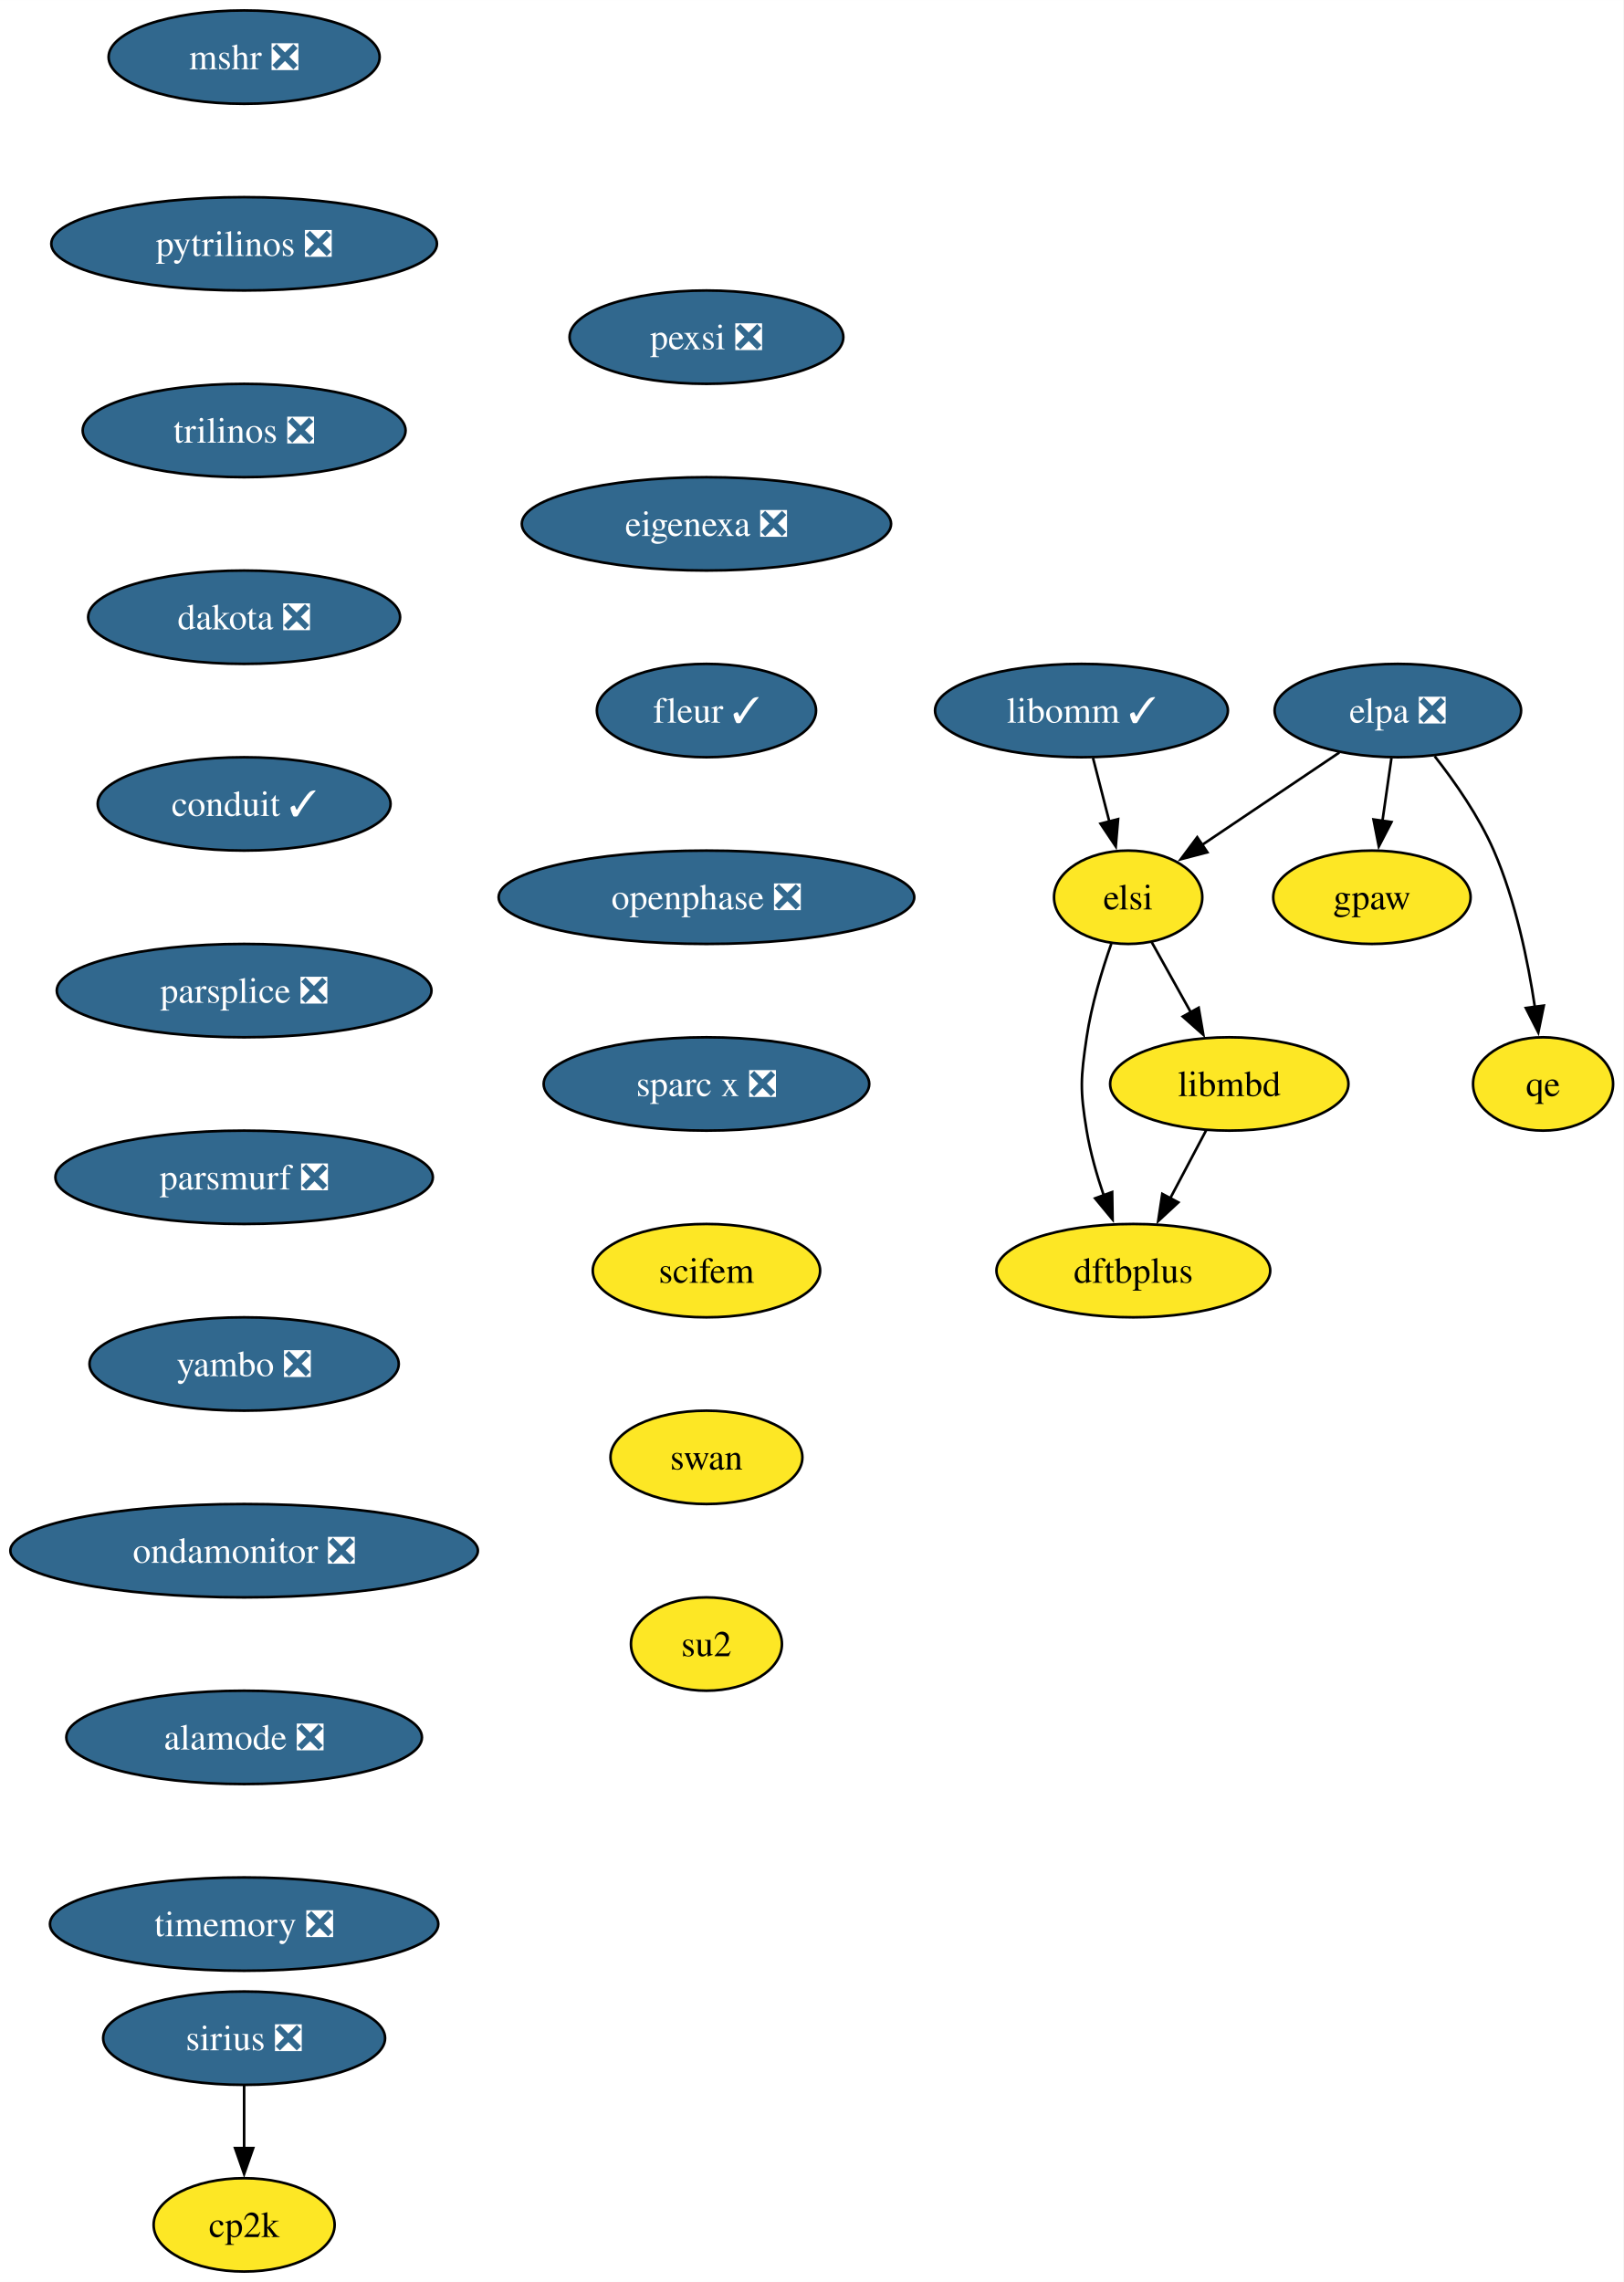
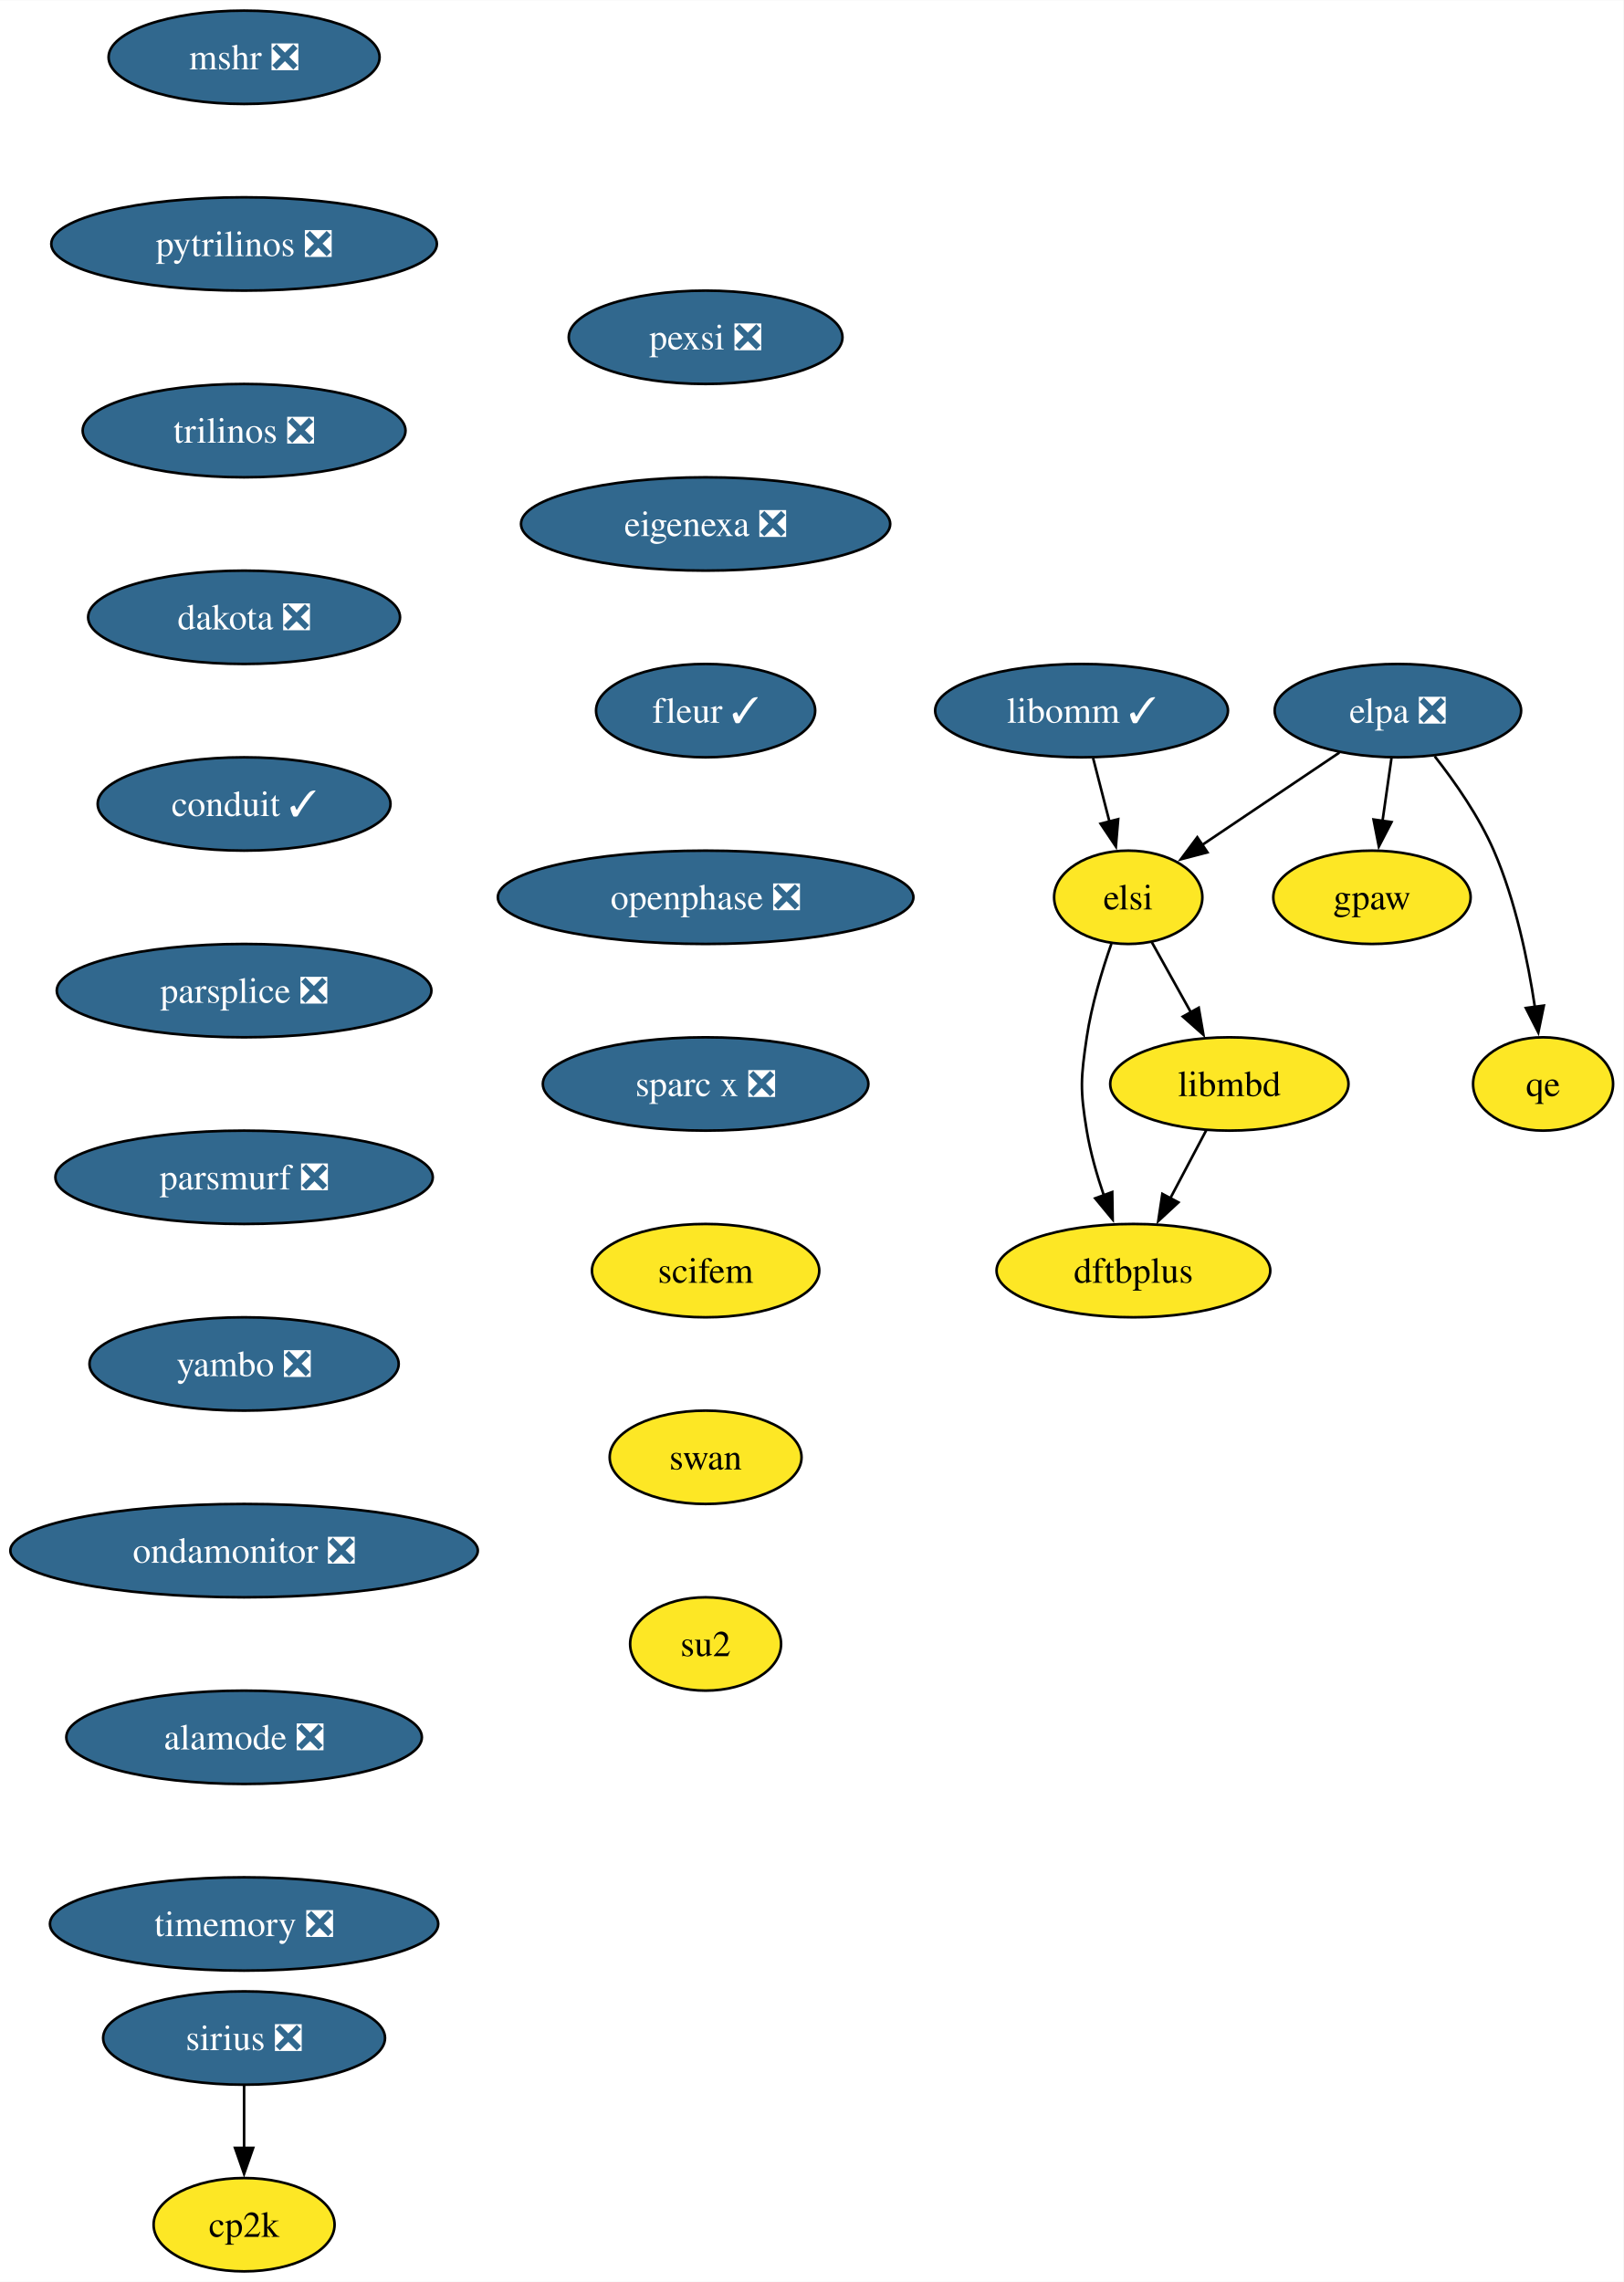
- <svg xmlns="http://www.w3.org/2000/svg" xmlns:xlink="http://www.w3.org/1999/xlink" width="626pt" height="880pt" viewBox="0.00 0.00 626.04 880.00">
+ <svg xmlns="http://www.w3.org/2000/svg" xmlns:xlink="http://www.w3.org/1999/xlink" width="626pt" height="880pt" viewBox="0.00 0.00 626.14 880.00">
  <g id="graph0" class="graph" transform="scale(1 1) rotate(0) translate(4 876)">
-     <polygon fill="white" stroke="none" points="-4,4 -4,-876 622.04,-876 622.04,4 -4,4" />
+     <polygon fill="white" stroke="none" points="-4,4 -4,-876 622.14,-876 622.14,4 -4,4" />
    <g id="node1" class="node">
      <g id="a_node1">
        <a xlink:href="https://github.com/conda-forge/mshr-feedstock/pull/37" xlink:title="mshr ❎">
          <ellipse fill="#31688e" stroke="black" cx="90.14" cy="-854" rx="52.26" ry="18" />
          <text text-anchor="middle" x="90.14" y="-849.33" font-family="Times,serif" font-size="14.00" fill="white">mshr ❎</text>
        </a>
      </g>
    </g>
    <g id="node2" class="node">
      <g id="a_node2">
        <a xlink:href="https://github.com/conda-forge/pytrilinos-feedstock/pull/56" xlink:title="pytrilinos ❎">
          <ellipse fill="#31688e" stroke="black" cx="90.14" cy="-782" rx="74.36" ry="18" />
          <text text-anchor="middle" x="90.14" y="-777.33" font-family="Times,serif" font-size="14.00" fill="white">pytrilinos ❎</text>
        </a>
      </g>
    </g>
    <g id="node3" class="node">
      <g id="a_node3">
        <a xlink:href="https://github.com/conda-forge/trilinos-feedstock/pull/47" xlink:title="trilinos ❎">
          <ellipse fill="#31688e" stroke="black" cx="90.14" cy="-710" rx="62.26" ry="18" />
          <text text-anchor="middle" x="90.14" y="-705.33" font-family="Times,serif" font-size="14.00" fill="white">trilinos ❎</text>
        </a>
      </g>
    </g>
    <g id="node4" class="node">
      <g id="a_node4">
        <a xlink:href="https://github.com/conda-forge/dakota-feedstock/pull/49" xlink:title="dakota ❎">
          <ellipse fill="#31688e" stroke="black" cx="90.14" cy="-638" rx="60.15" ry="18" />
          <text text-anchor="middle" x="90.14" y="-633.33" font-family="Times,serif" font-size="14.00" fill="white">dakota ❎</text>
        </a>
      </g>
    </g>
    <g id="node6" class="node">
      <g id="a_node6">
        <a xlink:href="https://github.com/conda-forge/conduit-feedstock/pull/46" xlink:title="conduit ✓">
          <ellipse fill="#31688e" stroke="black" cx="90.14" cy="-566" rx="56.47" ry="18" />
          <text text-anchor="middle" x="90.14" y="-561.33" font-family="Times,serif" font-size="14.00" fill="white">conduit ✓</text>
        </a>
      </g>
    </g>
    <g id="node5" class="node">
      <g id="a_node5">
        <a xlink:href="https://github.com/conda-forge/gpaw-feedstock" xlink:title="gpaw">
-           <ellipse fill="#fde725" stroke="black" cx="525.04" cy="-530" rx="38.06" ry="18" />
-           <text text-anchor="middle" x="525.04" y="-525.33" font-family="Times,serif" font-size="14.00">gpaw</text>
+           <ellipse fill="#fde725" stroke="black" cx="525.14" cy="-530" rx="38.06" ry="18" />
+           <text text-anchor="middle" x="525.14" y="-525.33" font-family="Times,serif" font-size="14.00">gpaw</text>
        </a>
      </g>
    </g>
    <g id="node8" class="node">
      <g id="a_node8">
        <a xlink:href="https://github.com/conda-forge/parsplice-feedstock/pull/13" xlink:title="parsplice ❎">
          <ellipse fill="#31688e" stroke="black" cx="90.14" cy="-494" rx="72.25" ry="18" />
          <text text-anchor="middle" x="90.14" y="-489.32" font-family="Times,serif" font-size="14.00" fill="white">parsplice ❎</text>
        </a>
      </g>
    </g>
    <g id="node7" class="node">
      <g id="a_node7">
        <a xlink:href="https://github.com/conda-forge/cp2k-feedstock" xlink:title="cp2k">
          <ellipse fill="#fde725" stroke="black" cx="90.14" cy="-18" rx="34.9" ry="18" />
          <text text-anchor="middle" x="90.14" y="-13.32" font-family="Times,serif" font-size="14.00">cp2k</text>
        </a>
      </g>
    </g>
    <g id="node9" class="node">
      <g id="a_node9">
        <a xlink:href="https://github.com/conda-forge/parsmurf-feedstock/pull/4" xlink:title="parsmurf ❎">
          <ellipse fill="#31688e" stroke="black" cx="90.14" cy="-422" rx="72.78" ry="18" />
          <text text-anchor="middle" x="90.14" y="-417.32" font-family="Times,serif" font-size="14.00" fill="white">parsmurf ❎</text>
        </a>
      </g>
    </g>
    <g id="node13" class="node">
      <g id="a_node13">
        <a xlink:href="https://github.com/conda-forge/yambo-feedstock/pull/30" xlink:title="yambo ❎">
          <ellipse fill="#31688e" stroke="black" cx="90.14" cy="-350" rx="59.63" ry="18" />
          <text text-anchor="middle" x="90.14" y="-345.32" font-family="Times,serif" font-size="14.00" fill="white">yambo ❎</text>
        </a>
      </g>
    </g>
    <g id="node10" class="node">
      <g id="a_node10">
        <a xlink:href="https://github.com/conda-forge/qe-feedstock" xlink:title="qe">
-           <ellipse fill="#fde725" stroke="black" cx="591.04" cy="-458" rx="27" ry="18" />
-           <text text-anchor="middle" x="591.04" y="-453.32" font-family="Times,serif" font-size="14.00">qe</text>
+           <ellipse fill="#fde725" stroke="black" cx="591.14" cy="-458" rx="27" ry="18" />
+           <text text-anchor="middle" x="591.14" y="-453.32" font-family="Times,serif" font-size="14.00">qe</text>
        </a>
      </g>
    </g>
    <g id="node11" class="node">
      <g id="a_node11">
        <a xlink:href="https://github.com/conda-forge/dftbplus-feedstock" xlink:title="dftbplus">
-           <ellipse fill="#fde725" stroke="black" cx="433.04" cy="-386" rx="52.79" ry="18" />
-           <text text-anchor="middle" x="433.04" y="-381.32" font-family="Times,serif" font-size="14.00">dftbplus</text>
+           <ellipse fill="#fde725" stroke="black" cx="433.14" cy="-386" rx="52.79" ry="18" />
+           <text text-anchor="middle" x="433.14" y="-381.32" font-family="Times,serif" font-size="14.00">dftbplus</text>
        </a>
      </g>
    </g>
    <g id="node12" class="node">
      <g id="a_node12">
        <a xlink:href="https://github.com/conda-forge/libmbd-feedstock" xlink:title="libmbd">
-           <ellipse fill="#fde725" stroke="black" cx="470.04" cy="-458" rx="45.95" ry="18" />
-           <text text-anchor="middle" x="470.04" y="-453.32" font-family="Times,serif" font-size="14.00">libmbd</text>
+           <ellipse fill="#fde725" stroke="black" cx="470.14" cy="-458" rx="45.95" ry="18" />
+           <text text-anchor="middle" x="470.14" y="-453.32" font-family="Times,serif" font-size="14.00">libmbd</text>
        </a>
      </g>
    </g>
    <g id="edge7" class="edge">
-       <path fill="none" stroke="black" d="M461.08,-440.05C456.9,-432.14 451.82,-422.54 447.15,-413.69" />
-       <polygon fill="black" stroke="black" points="450.39,-412.33 442.62,-405.13 444.2,-415.6 450.39,-412.33" />
+       <path fill="none" stroke="black" d="M461.18,-440.05C457,-432.14 451.93,-422.54 447.25,-413.69" />
+       <polygon fill="black" stroke="black" points="450.49,-412.33 442.72,-405.13 444.3,-415.6 450.49,-412.33" />
    </g>
    <g id="node15" class="node">
      <g id="a_node15">
        <a xlink:href="https://github.com/conda-forge/ondamonitor-feedstock/pull/12" xlink:title="ondamonitor ❎">
          <ellipse fill="#31688e" stroke="black" cx="90.14" cy="-278" rx="90.14" ry="18" />
          <text text-anchor="middle" x="90.14" y="-273.32" font-family="Times,serif" font-size="14.00" fill="white">ondamonitor ❎</text>
        </a>
      </g>
    </g>
    <g id="node14" class="node">
      <g id="a_node14">
        <a xlink:href="https://github.com/conda-forge/sirius-feedstock/pull/30" xlink:title="sirius ❎">
          <ellipse fill="#31688e" stroke="black" cx="90.14" cy="-90" rx="54.36" ry="18" />
          <text text-anchor="middle" x="90.14" y="-85.33" font-family="Times,serif" font-size="14.00" fill="white">sirius ❎</text>
        </a>
      </g>
    </g>
    <g id="edge9" class="edge">
      <path fill="none" stroke="black" d="M90.14,-71.7C90.14,-64.41 90.14,-55.73 90.14,-47.54" />
      <polygon fill="black" stroke="black" points="93.64,-47.62 90.14,-37.62 86.64,-47.62 93.64,-47.62" />
    </g>
    <g id="node16" class="node">
      <g id="a_node16">
        <a xlink:href="https://github.com/conda-forge/alamode-feedstock/pull/12" xlink:title="alamode ❎">
          <ellipse fill="#31688e" stroke="black" cx="90.14" cy="-206" rx="68.57" ry="18" />
          <text text-anchor="middle" x="90.14" y="-201.33" font-family="Times,serif" font-size="14.00" fill="white">alamode ❎</text>
        </a>
      </g>
    </g>
    <g id="node17" class="node">
      <g id="a_node17">
        <a xlink:href="https://github.com/conda-forge/timemory-feedstock/pull/20" xlink:title="timemory ❎">
          <ellipse fill="#31688e" stroke="black" cx="90.14" cy="-134" rx="74.88" ry="18" />
          <text text-anchor="middle" x="90.14" y="-129.32" font-family="Times,serif" font-size="14.00" fill="white">timemory ❎</text>
        </a>
      </g>
    </g>
    <g id="node18" class="node">
      <g id="a_node18">
        <a xlink:href="https://github.com/conda-forge/elpa-feedstock/pull/26" xlink:title="elpa ❎">
-           <ellipse fill="#31688e" stroke="black" cx="535.04" cy="-602" rx="47.53" ry="18" />
-           <text text-anchor="middle" x="535.04" y="-597.33" font-family="Times,serif" font-size="14.00" fill="white">elpa ❎</text>
+           <ellipse fill="#31688e" stroke="black" cx="535.14" cy="-602" rx="47.53" ry="18" />
+           <text text-anchor="middle" x="535.14" y="-597.33" font-family="Times,serif" font-size="14.00" fill="white">elpa ❎</text>
        </a>
      </g>
    </g>
    <g id="edge13" class="edge">
-       <path fill="none" stroke="black" d="M532.57,-583.7C531.51,-576.32 530.26,-567.52 529.07,-559.25" />
-       <polygon fill="black" stroke="black" points="532.58,-559.01 527.7,-549.6 525.65,-560 532.58,-559.01" />
+       <path fill="none" stroke="black" d="M532.67,-583.7C531.61,-576.32 530.36,-567.52 529.18,-559.25" />
+       <polygon fill="black" stroke="black" points="532.68,-559.01 527.8,-549.6 525.75,-560 532.68,-559.01" />
    </g>
    <g id="edge14" class="edge">
-       <path fill="none" stroke="black" d="M549.25,-584.38C557.06,-574.42 566.31,-561.17 572.04,-548 580.42,-528.72 585.22,-505.43 587.9,-487.52" />
-       <polygon fill="black" stroke="black" points="591.33,-488.23 589.2,-477.85 584.4,-487.3 591.33,-488.23" />
+       <path fill="none" stroke="black" d="M549.35,-584.38C557.17,-574.42 566.42,-561.17 572.14,-548 580.52,-528.72 585.32,-505.43 588,-487.52" />
+       <polygon fill="black" stroke="black" points="591.44,-488.23 589.3,-477.85 584.5,-487.3 591.44,-488.23" />
    </g>
    <g id="node19" class="node">
      <g id="a_node19">
        <a xlink:href="https://github.com/conda-forge/elsi-feedstock" xlink:title="elsi">
-           <ellipse fill="#fde725" stroke="black" cx="431.04" cy="-530" rx="28.59" ry="18" />
-           <text text-anchor="middle" x="431.04" y="-525.33" font-family="Times,serif" font-size="14.00">elsi</text>
+           <ellipse fill="#fde725" stroke="black" cx="431.14" cy="-530" rx="28.59" ry="18" />
+           <text text-anchor="middle" x="431.14" y="-525.33" font-family="Times,serif" font-size="14.00">elsi</text>
        </a>
      </g>
    </g>
    <g id="edge15" class="edge">
-       <path fill="none" stroke="black" d="M512.47,-585.81C496.89,-575.32 476.05,-561.3 459.36,-550.06" />
-       <polygon fill="black" stroke="black" points="461.58,-547.34 451.33,-544.66 457.67,-553.15 461.58,-547.34" />
+       <path fill="none" stroke="black" d="M512.57,-585.81C496.99,-575.32 476.15,-561.3 459.46,-550.06" />
+       <polygon fill="black" stroke="black" points="461.68,-547.34 451.43,-544.66 457.77,-553.15 461.68,-547.34" />
    </g>
    <g id="edge16" class="edge">
-       <path fill="none" stroke="black" d="M424.55,-512.1C420.96,-501.84 416.86,-488.36 415.04,-476 412.7,-460.17 412.43,-455.79 415.04,-440 416.42,-431.66 418.94,-422.87 421.66,-414.89" />
-       <polygon fill="black" stroke="black" points="424.87,-416.31 425.04,-405.72 418.3,-413.89 424.87,-416.31" />
+       <path fill="none" stroke="black" d="M424.65,-512.1C421.06,-501.84 416.97,-488.36 415.14,-476 412.8,-460.17 412.53,-455.79 415.14,-440 416.52,-431.66 419.04,-422.87 421.77,-414.89" />
+       <polygon fill="black" stroke="black" points="424.97,-416.31 425.14,-405.72 418.4,-413.89 424.97,-416.31" />
    </g>
    <g id="edge17" class="edge">
-       <path fill="none" stroke="black" d="M440.08,-512.76C444.6,-504.67 450.17,-494.66 455.28,-485.49" />
-       <polygon fill="black" stroke="black" points="458.23,-487.39 460.03,-476.96 452.11,-483.99 458.23,-487.39" />
+       <path fill="none" stroke="black" d="M440.19,-512.76C444.7,-504.67 450.27,-494.66 455.38,-485.49" />
+       <polygon fill="black" stroke="black" points="458.33,-487.39 460.14,-476.96 452.21,-483.99 458.33,-487.39" />
    </g>
    <g id="node20" class="node">
      <g id="a_node20">
        <a xlink:href="https://github.com/conda-forge/libomm-feedstock/pull/5" xlink:title="libomm ✓">
-           <ellipse fill="#31688e" stroke="black" cx="413.04" cy="-602" rx="56.47" ry="18" />
-           <text text-anchor="middle" x="413.04" y="-597.33" font-family="Times,serif" font-size="14.00" fill="white">libomm ✓</text>
+           <ellipse fill="#31688e" stroke="black" cx="413.14" cy="-602" rx="56.47" ry="18" />
+           <text text-anchor="middle" x="413.14" y="-597.33" font-family="Times,serif" font-size="14.00" fill="white">libomm ✓</text>
        </a>
      </g>
    </g>
    <g id="edge18" class="edge">
-       <path fill="none" stroke="black" d="M417.49,-583.7C419.38,-576.32 421.65,-567.52 423.77,-559.25" />
-       <polygon fill="black" stroke="black" points="427.16,-560.13 426.26,-549.57 420.38,-558.38 427.16,-560.13" />
+       <path fill="none" stroke="black" d="M417.59,-583.7C419.49,-576.32 421.75,-567.52 423.88,-559.25" />
+       <polygon fill="black" stroke="black" points="427.26,-560.13 426.37,-549.57 420.48,-558.38 427.26,-560.13" />
    </g>
    <g id="node21" class="node">
      <g id="a_node21">
        <a xlink:href="https://github.com/conda-forge/pexsi-feedstock/pull/10" xlink:title="pexsi ❎">
-           <ellipse fill="#31688e" stroke="black" cx="268.42" cy="-746" rx="52.79" ry="18" />
-           <text text-anchor="middle" x="268.42" y="-741.33" font-family="Times,serif" font-size="14.00" fill="white">pexsi ❎</text>
+           <ellipse fill="#31688e" stroke="black" cx="268.14" cy="-746" rx="52.79" ry="18" />
+           <text text-anchor="middle" x="268.14" y="-741.33" font-family="Times,serif" font-size="14.00" fill="white">pexsi ❎</text>
        </a>
      </g>
    </g>
    <g id="node22" class="node">
      <g id="a_node22">
        <a xlink:href="https://github.com/conda-forge/eigenexa-feedstock/pull/3" xlink:title="eigenexa ❎">
-           <ellipse fill="#31688e" stroke="black" cx="268.42" cy="-674" rx="71.2" ry="18" />
-           <text text-anchor="middle" x="268.42" y="-669.33" font-family="Times,serif" font-size="14.00" fill="white">eigenexa ❎</text>
+           <ellipse fill="#31688e" stroke="black" cx="268.14" cy="-674" rx="71.2" ry="18" />
+           <text text-anchor="middle" x="268.14" y="-669.33" font-family="Times,serif" font-size="14.00" fill="white">eigenexa ❎</text>
        </a>
      </g>
    </g>
    <g id="node23" class="node">
      <g id="a_node23">
        <a xlink:href="https://github.com/conda-forge/fleur-feedstock/pull/19" xlink:title="fleur ✓">
-           <ellipse fill="#31688e" stroke="black" cx="268.42" cy="-602" rx="42.26" ry="18" />
-           <text text-anchor="middle" x="268.42" y="-597.33" font-family="Times,serif" font-size="14.00" fill="white">fleur ✓</text>
+           <ellipse fill="#31688e" stroke="black" cx="268.14" cy="-602" rx="42.26" ry="18" />
+           <text text-anchor="middle" x="268.14" y="-597.33" font-family="Times,serif" font-size="14.00" fill="white">fleur ✓</text>
        </a>
      </g>
    </g>
    <g id="node24" class="node">
      <g id="a_node24">
        <a xlink:href="https://github.com/conda-forge/openphase-feedstock/pull/2" xlink:title="openphase ❎">
-           <ellipse fill="#31688e" stroke="black" cx="268.42" cy="-530" rx="80.14" ry="18" />
-           <text text-anchor="middle" x="268.42" y="-525.33" font-family="Times,serif" font-size="14.00" fill="white">openphase ❎</text>
+           <ellipse fill="#31688e" stroke="black" cx="268.14" cy="-530" rx="80.14" ry="18" />
+           <text text-anchor="middle" x="268.14" y="-525.33" font-family="Times,serif" font-size="14.00" fill="white">openphase ❎</text>
        </a>
      </g>
    </g>
    <g id="node25" class="node">
      <g id="a_node25">
        <a xlink:href="https://github.com/conda-forge/sparc-x-feedstock/pull/9" xlink:title="sparc x ❎">
-           <ellipse fill="#31688e" stroke="black" cx="268.42" cy="-458" rx="62.78" ry="18" />
-           <text text-anchor="middle" x="268.42" y="-453.32" font-family="Times,serif" font-size="14.00" fill="white">sparc x ❎</text>
+           <ellipse fill="#31688e" stroke="black" cx="268.14" cy="-458" rx="62.78" ry="18" />
+           <text text-anchor="middle" x="268.14" y="-453.32" font-family="Times,serif" font-size="14.00" fill="white">sparc x ❎</text>
        </a>
      </g>
    </g>
    <g id="node26" class="node">
      <g id="a_node26">
        <a xlink:href="https://github.com/conda-forge/scifem-feedstock" xlink:title="scifem">
-           <ellipse fill="#fde725" stroke="black" cx="268.42" cy="-386" rx="43.84" ry="18" />
-           <text text-anchor="middle" x="268.42" y="-381.32" font-family="Times,serif" font-size="14.00">scifem</text>
+           <ellipse fill="#fde725" stroke="black" cx="268.14" cy="-386" rx="43.84" ry="18" />
+           <text text-anchor="middle" x="268.14" y="-381.32" font-family="Times,serif" font-size="14.00">scifem</text>
        </a>
      </g>
    </g>
    <g id="node27" class="node">
      <g id="a_node27">
        <a xlink:href="https://github.com/conda-forge/swan-feedstock" xlink:title="swan">
-           <ellipse fill="#fde725" stroke="black" cx="268.42" cy="-314" rx="37" ry="18" />
-           <text text-anchor="middle" x="268.42" y="-309.32" font-family="Times,serif" font-size="14.00">swan</text>
+           <ellipse fill="#fde725" stroke="black" cx="268.14" cy="-314" rx="37" ry="18" />
+           <text text-anchor="middle" x="268.14" y="-309.32" font-family="Times,serif" font-size="14.00">swan</text>
        </a>
      </g>
    </g>
    <g id="node28" class="node">
      <g id="a_node28">
        <a xlink:href="https://github.com/conda-forge/su2-feedstock" xlink:title="su2">
-           <ellipse fill="#fde725" stroke="black" cx="268.42" cy="-242" rx="29.11" ry="18" />
-           <text text-anchor="middle" x="268.42" y="-237.32" font-family="Times,serif" font-size="14.00">su2</text>
+           <ellipse fill="#fde725" stroke="black" cx="268.14" cy="-242" rx="29.11" ry="18" />
+           <text text-anchor="middle" x="268.14" y="-237.32" font-family="Times,serif" font-size="14.00">su2</text>
        </a>
      </g>
    </g>
  </g>
</svg>
